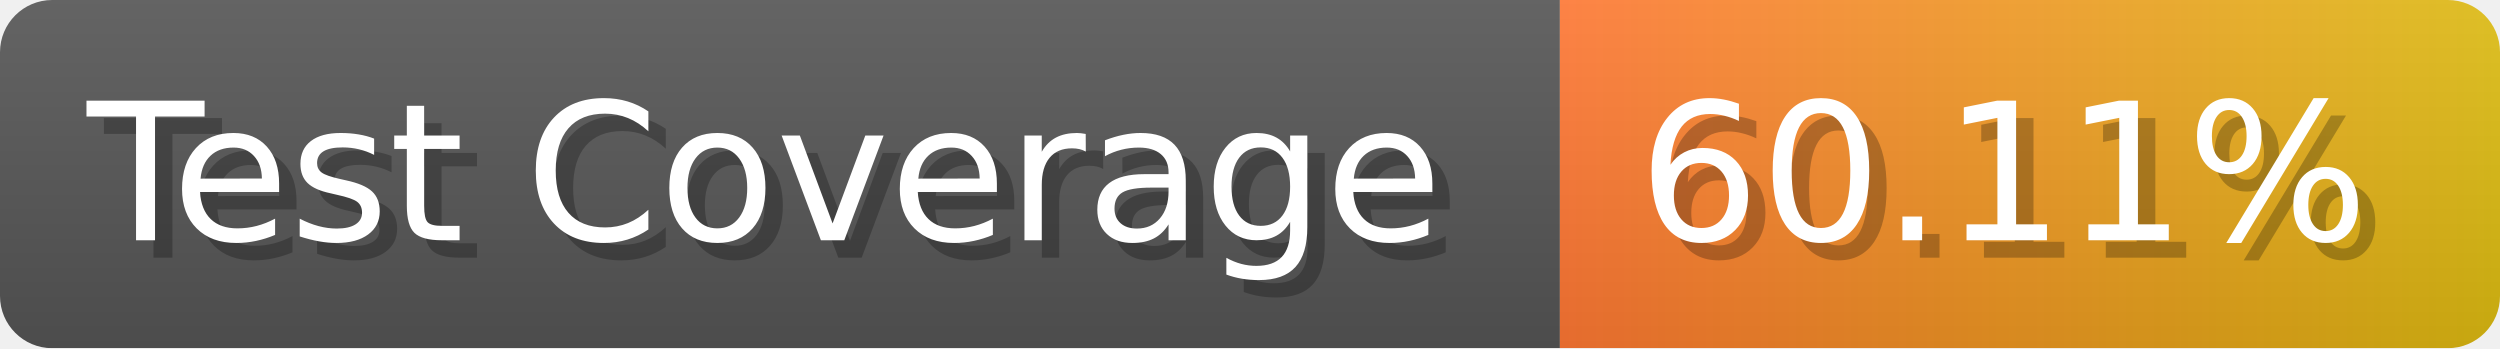
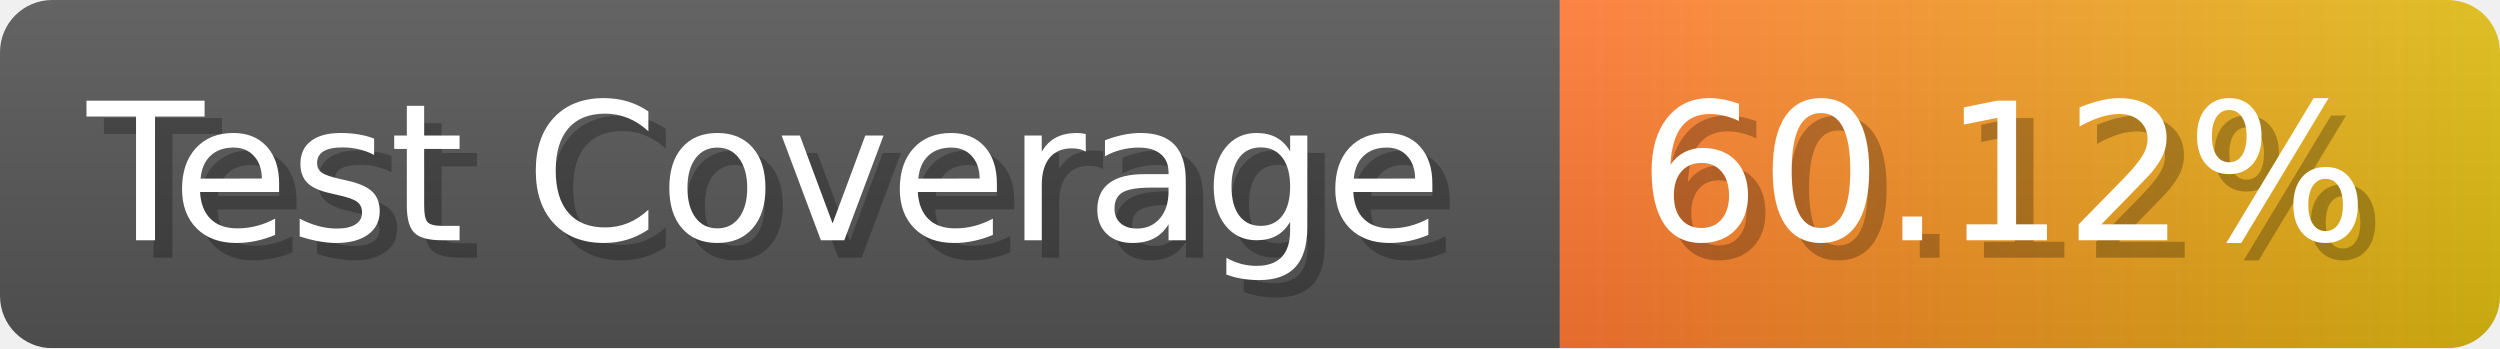
- <svg xmlns="http://www.w3.org/2000/svg" width="143.6" height="20" viewBox="0 0 1436 200" role="img" aria-label="Test Coverage: 60.11%">
+ <svg xmlns="http://www.w3.org/2000/svg" width="143.6" height="20" viewBox="0 0 1436 200" role="img" aria-label="Test Coverage: 60.12%">
  <linearGradient id="a" x2="0" y2="100%">
    <stop offset="0" stop-opacity=".1" stop-color="#EEE" />
    <stop offset="1" stop-opacity=".1" />
  </linearGradient>
  <mask id="m">
    <rect width="1436" height="200" rx="30" fill="#FFF" />
  </mask>
  <g mask="url(#m)">
    <rect width="896" height="200" fill="#555" />
    <rect width="540" height="200" fill="url(#x)" x="896" />
    <rect width="1436" height="200" fill="url(#a)" />
  </g>
  <g aria-hidden="true" fill="#fff" text-anchor="start" font-family="Verdana,DejaVu Sans,sans-serif" font-size="110">
    <text x="60" y="148" textLength="796" fill="#000" opacity="0.25">Test Coverage</text>
    <text x="50" y="138" textLength="796">Test Coverage</text>
-     <text x="951" y="148" textLength="440" fill="#000" opacity="0.25">60.11%</text>
-     <text x="941" y="138" textLength="440">60.11%</text>
+     <text x="951" y="148" textLength="440" fill="#000" opacity="0.25">60.12%</text>
+     <text x="941" y="138" textLength="440">60.12%</text>
  </g>
  <linearGradient id="x" x1="0%" y1="0%" x2="100%" y2="0%">
    <stop offset="0%" style="stop-color:#F73" />
    <stop offset="100%" style="stop-color:#DB1" />
  </linearGradient>
</svg>
